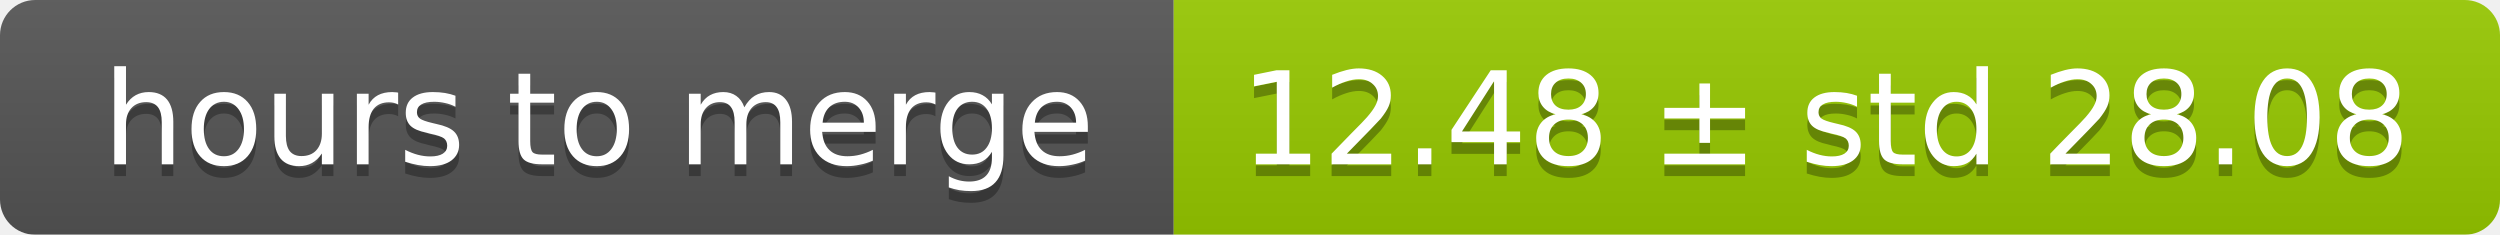
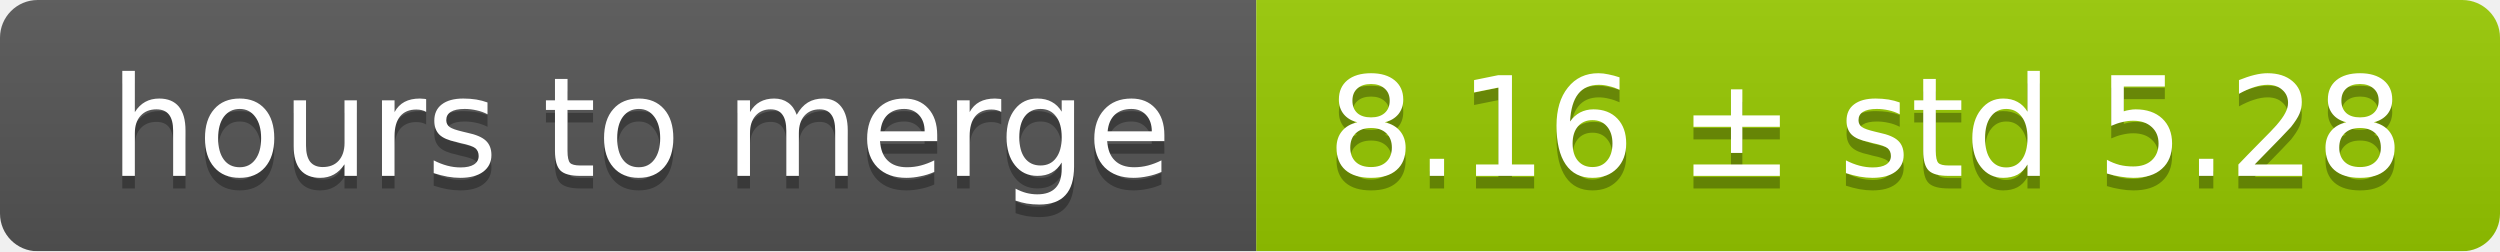
- <svg xmlns="http://www.w3.org/2000/svg" width="213" height="20">
+ <svg xmlns="http://www.w3.org/2000/svg" width="199" height="20">
  <linearGradient id="smooth" x2="0" y2="100%">
    <stop offset="0" stop-color="#bbb" stop-opacity=".1" />
    <stop offset="1" stop-opacity=".1" />
  </linearGradient>
  <mask id="round">
-     <rect width="213" height="20" rx="3" fill="#fff" />
+     <rect width="199" height="20" rx="3" fill="#fff" />
  </mask>
  <g mask="url(#round)">
    <rect width="100" height="20" fill="#555" />
-     <rect x="100" width="113" height="20" fill="#97ca00" />
-     <rect width="213" height="20" fill="url(#smooth)" />
+     <rect x="100" width="99" height="20" fill="#97ca00" />
+     <rect width="199" height="20" fill="url(#smooth)" />
  </g>
  <g fill="#fff" text-anchor="middle" font-family="DejaVu Sans,Verdana,Geneva,sans-serif" font-size="11">
    <text x="51" y="15" fill="#010101" fill-opacity=".3">hours to merge</text>
    <text x="51" y="14">hours to merge</text>
-     <text x="155.5" y="15" fill="#010101" fill-opacity=".3">12.48 ± std 28.08</text>
-     <text x="155.5" y="14">12.48 ± std 28.08</text>
+     <text x="148.5" y="15" fill="#010101" fill-opacity=".3">8.16 ± std 5.28</text>
+     <text x="148.5" y="14">8.16 ± std 5.28</text>
  </g>
</svg>
